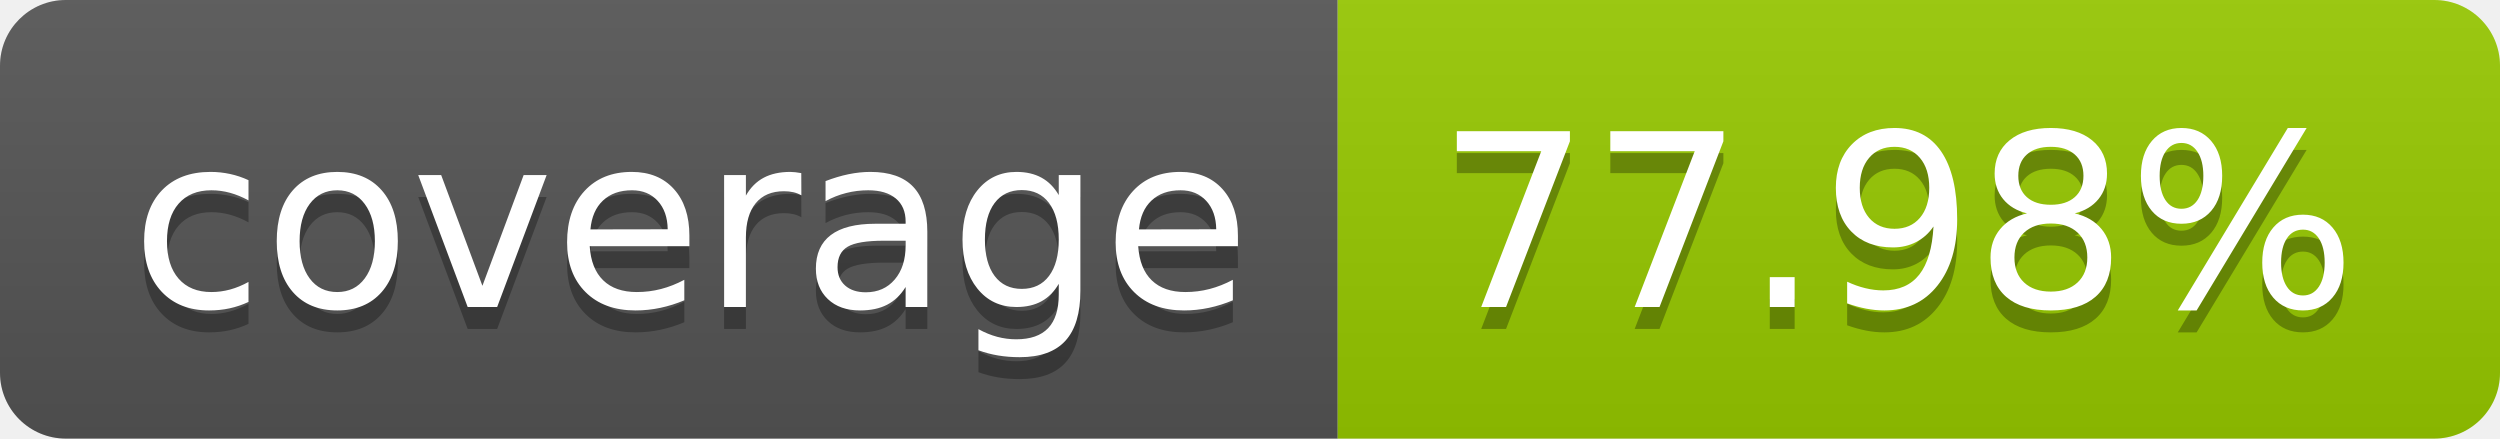
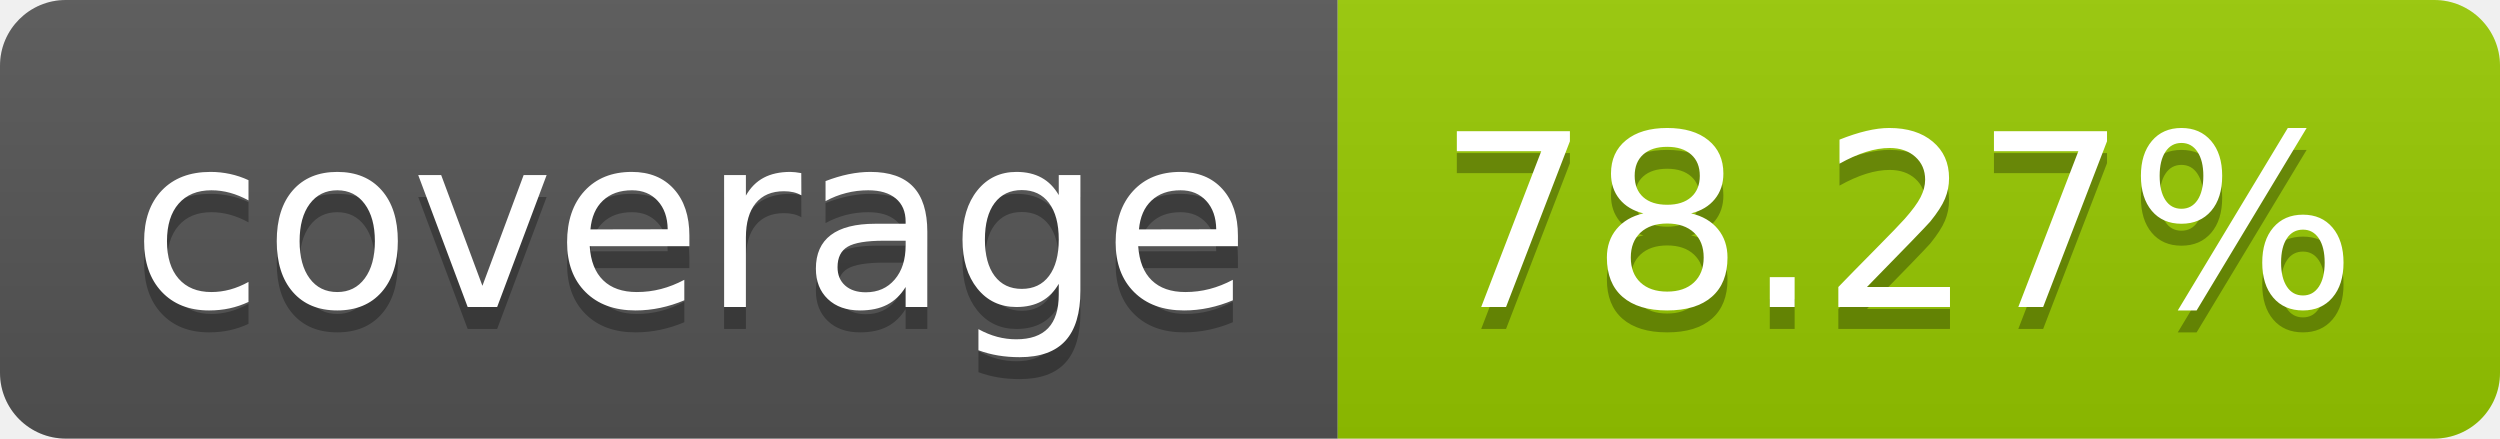
- <svg xmlns="http://www.w3.org/2000/svg" width="114" height="20" role="img" aria-label="coverage: 77.98%">
+ <svg xmlns="http://www.w3.org/2000/svg" width="114" height="20" role="img" aria-label="coverage: 78.27%">
  <linearGradient id="s" x2="0" y2="100%">
    <stop offset="0" stop-color="#bbb" stop-opacity=".1" />
    <stop offset="1" stop-opacity=".1" />
  </linearGradient>
  <clipPath id="r">
    <rect width="114" height="20" rx="3" fill="#fff" />
  </clipPath>
  <g clip-path="url(#r)">
    <rect width="61" height="20" fill="#555" />
    <rect x="61" width="53" height="20" fill="#97ca00" />
    <rect width="114" height="20" fill="url(#s)" />
  </g>
  <g fill="#fff" text-anchor="middle" font-family="Verdana,Geneva,DejaVu Sans,sans-serif" text-rendering="geometricPrecision" font-size="110">
    <text aria-hidden="true" x="315" y="150" fill="#010101" fill-opacity=".3" transform="scale(.1)" textLength="510">coverage</text>
    <text x="315" y="140" transform="scale(.1)" fill="#fff" textLength="510">coverage</text>
-     <text aria-hidden="true" x="865" y="150" fill="#010101" fill-opacity=".3" transform="scale(.1)" textLength="430">77.98%</text>
-     <text x="865" y="140" transform="scale(.1)" fill="#fff" textLength="430">77.98%</text>
+     <text aria-hidden="true" x="865" y="150" fill="#010101" fill-opacity=".3" transform="scale(.1)" textLength="430">78.27%</text>
+     <text x="865" y="140" transform="scale(.1)" fill="#fff" textLength="430">78.27%</text>
  </g>
</svg>
